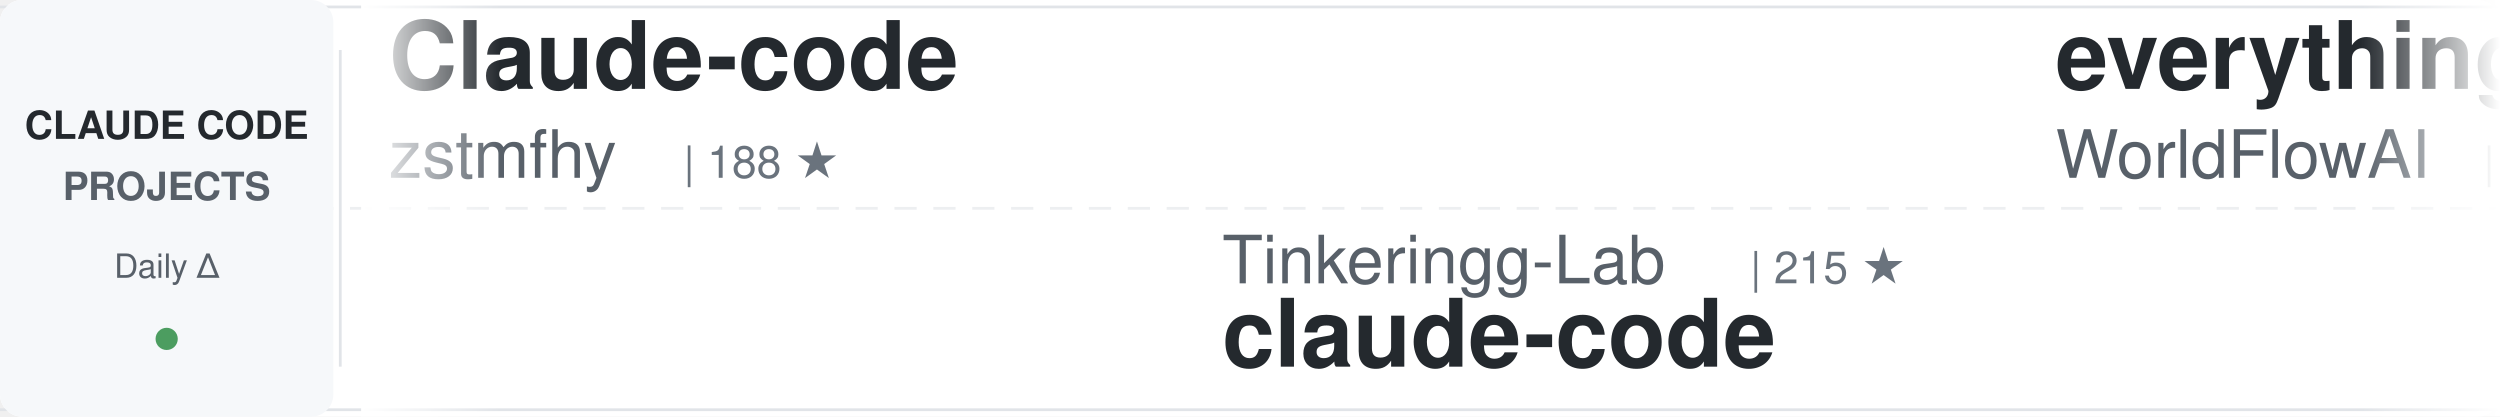
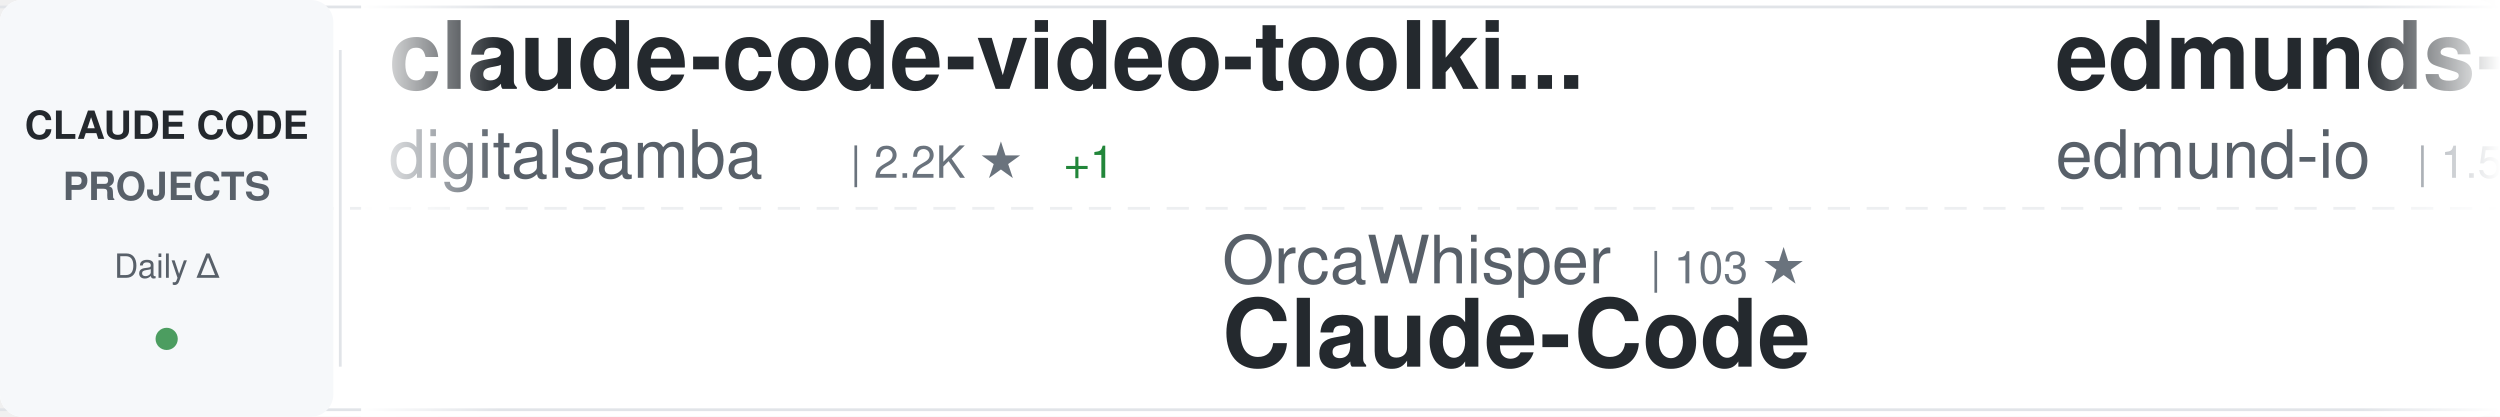
<svg xmlns="http://www.w3.org/2000/svg" width="900" height="150">
  <defs>
    <linearGradient id="awesomeLeftFade" x1="0%" y1="0%" x2="100%" y2="0%">
      <stop offset="0%" style="stop-color:#ffffff;stop-opacity:1" />
      <stop offset="100%" style="stop-color:#ffffff;stop-opacity:0" />
    </linearGradient>
    <linearGradient id="awesomeRightFade" x1="0%" y1="0%" x2="100%" y2="0%">
      <stop offset="0%" style="stop-color:#ffffff;stop-opacity:0" />
      <stop offset="100%" style="stop-color:#ffffff;stop-opacity:1" />
    </linearGradient>
  </defs>
  <rect width="900" height="150" fill="#ffffff" rx="8" />
  <rect x="0" y="2" width="900" height="1" fill="#e1e4e8" />
  <rect x="0" y="147" width="900" height="1" fill="#e1e4e8" />
  <line x1="0" y1="75" x2="900" y2="75" stroke="#e1e4e8" stroke-width="1" stroke-dasharray="8 6" opacity="0.6" />
  <rect x="0" y="0" width="120" height="150" fill="#f6f8fa" rx="8" />
  <text x="60" y="50" font-family="-apple-system, BlinkMacSystemFont, 'Segoe UI', Helvetica, Arial, sans-serif" font-size="14" font-weight="600" fill="#24292e" text-anchor="middle">CLAUDE CODE</text>
  <text x="60" y="72" font-family="-apple-system, BlinkMacSystemFont, 'Segoe UI', Helvetica, Arial, sans-serif" font-size="14" font-weight="600" fill="#586069" text-anchor="middle">PROJECTS</text>
  <text x="60" y="100" font-family="-apple-system, BlinkMacSystemFont, 'Segoe UI', Helvetica, Arial, sans-serif" font-size="12" font-weight="500" fill="#586069" text-anchor="middle">Daily Δ</text>
  <circle cx="60" cy="122" r="4" fill="#22863a" opacity="0.8" />
  <rect x="122" y="18" width="1" height="114" fill="#e1e4e8" />
  <clipPath id="awesomeTickerClip">
    <rect x="130" y="0" width="770" height="150" />
  </clipPath>
  <g clip-path="url(#awesomeTickerClip)">
    <g id="awesomeTickerItems">
      <animateTransform attributeName="transform" attributeType="XML" type="translate" from="0 0" to="-3000 0" dur="54s" repeatCount="indefinite" />
      <g transform="translate(0, 0)">
-         <text x="140" y="32" font-family="-apple-system, BlinkMacSystemFont, 'Segoe UI', Helvetica, Arial, sans-serif" font-size="34" font-weight="600" fill="#24292e">Claude-code</text>
-         <text x="140" y="64" font-family="-apple-system, BlinkMacSystemFont, 'Segoe UI', Helvetica, Arial, sans-serif" font-size="24" font-weight="400" fill="#586069">zstmfhy</text>
-         <text x="246" y="64" font-family="-apple-system, BlinkMacSystemFont, 'Segoe UI', Helvetica, Arial, sans-serif" font-size="16" font-weight="500" fill="#6a737d">| 188 ★</text>
+         <text x="140" y="32" font-family="-apple-system, BlinkMacSystemFont, 'Segoe UI', Helvetica, Arial, sans-serif" font-size="34" font-weight="600" fill="#24292e">claude-code-video-toolki...</text>
+         <text x="140" y="64" font-family="-apple-system, BlinkMacSystemFont, 'Segoe UI', Helvetica, Arial, sans-serif" font-size="24" font-weight="400" fill="#586069">digitalsamba</text>
+         <text x="306" y="64" font-family="-apple-system, BlinkMacSystemFont, 'Segoe UI', Helvetica, Arial, sans-serif" font-size="16" font-weight="500" fill="#6a737d">| 2.2K ★</text>
+         <text x="383" y="64" font-family="-apple-system, BlinkMacSystemFont, 'Segoe UI', Helvetica, Arial, sans-serif" font-size="16" font-weight="500" fill="#22863a"> +1</text>
      </g>
      <g transform="translate(300, 0)">
+         <text x="140" y="102" font-family="-apple-system, BlinkMacSystemFont, 'Segoe UI', Helvetica, Arial, sans-serif" font-size="24" font-weight="400" fill="#586069">OrcaWhisper</text>
+         <text x="294" y="102" font-family="-apple-system, BlinkMacSystemFont, 'Segoe UI', Helvetica, Arial, sans-serif" font-size="16" font-weight="500" fill="#6a737d">| 103 ★</text>
+         <text x="140" y="132" font-family="-apple-system, BlinkMacSystemFont, 'Segoe UI', Helvetica, Arial, sans-serif" font-size="34" font-weight="600" fill="#24292e">Claude-Code</text>
+       </g>
+       <g transform="translate(600, 0)">
+         <text x="140" y="32" font-family="-apple-system, BlinkMacSystemFont, 'Segoe UI', Helvetica, Arial, sans-serif" font-size="34" font-weight="600" fill="#24292e">edmunds-claude-code</text>
+         <text x="140" y="64" font-family="-apple-system, BlinkMacSystemFont, 'Segoe UI', Helvetica, Arial, sans-serif" font-size="24" font-weight="400" fill="#586069">edmund-io</text>
+         <text x="270" y="64" font-family="-apple-system, BlinkMacSystemFont, 'Segoe UI', Helvetica, Arial, sans-serif" font-size="16" font-weight="500" fill="#6a737d">| 1.5K ★</text>
+       </g>
+       <g transform="translate(900, 0)">
+         <text x="140" y="102" font-family="-apple-system, BlinkMacSystemFont, 'Segoe UI', Helvetica, Arial, sans-serif" font-size="24" font-weight="400" fill="#586069">OneRedOak</text>
+         <text x="270" y="102" font-family="-apple-system, BlinkMacSystemFont, 'Segoe UI', Helvetica, Arial, sans-serif" font-size="16" font-weight="500" fill="#6a737d">| 3.9K ★</text>
+         <text x="347" y="102" font-family="-apple-system, BlinkMacSystemFont, 'Segoe UI', Helvetica, Arial, sans-serif" font-size="16" font-weight="500" fill="#22863a"> +1</text>
+         <text x="140" y="132" font-family="-apple-system, BlinkMacSystemFont, 'Segoe UI', Helvetica, Arial, sans-serif" font-size="34" font-weight="600" fill="#24292e">claude-code-workflows</text>
+       </g>
+       <g transform="translate(1200, 0)">
+         <text x="140" y="32" font-family="-apple-system, BlinkMacSystemFont, 'Segoe UI', Helvetica, Arial, sans-serif" font-size="34" font-weight="600" fill="#24292e">everything-claude-code-z...</text>
+         <text x="140" y="64" font-family="-apple-system, BlinkMacSystemFont, 'Segoe UI', Helvetica, Arial, sans-serif" font-size="24" font-weight="400" fill="#586069">xu-xiang</text>
+         <text x="258" y="64" font-family="-apple-system, BlinkMacSystemFont, 'Segoe UI', Helvetica, Arial, sans-serif" font-size="16" font-weight="500" fill="#6a737d">| 2.0K ★</text>
+         <text x="335" y="64" font-family="-apple-system, BlinkMacSystemFont, 'Segoe UI', Helvetica, Arial, sans-serif" font-size="16" font-weight="500" fill="#22863a"> +4</text>
+       </g>
+       <g transform="translate(1500, 0)">
+         <text x="140" y="102" font-family="-apple-system, BlinkMacSystemFont, 'Segoe UI', Helvetica, Arial, sans-serif" font-size="24" font-weight="400" fill="#586069">liuup</text>
+         <text x="222" y="102" font-family="-apple-system, BlinkMacSystemFont, 'Segoe UI', Helvetica, Arial, sans-serif" font-size="16" font-weight="500" fill="#6a737d">| 4.0K ★</text>
+         <text x="140" y="132" font-family="-apple-system, BlinkMacSystemFont, 'Segoe UI', Helvetica, Arial, sans-serif" font-size="34" font-weight="600" fill="#24292e">claude-code-analysis</text>
+       </g>
+       <g transform="translate(1800, 0)">
+         <text x="140" y="32" font-family="-apple-system, BlinkMacSystemFont, 'Segoe UI', Helvetica, Arial, sans-serif" font-size="34" font-weight="600" fill="#24292e">claude-code-templates</text>
+         <text x="140" y="64" font-family="-apple-system, BlinkMacSystemFont, 'Segoe UI', Helvetica, Arial, sans-serif" font-size="24" font-weight="400" fill="#586069">davila7</text>
+         <text x="246" y="64" font-family="-apple-system, BlinkMacSystemFont, 'Segoe UI', Helvetica, Arial, sans-serif" font-size="16" font-weight="500" fill="#6a737d">| 32.6K ★</text>
+         <text x="332" y="64" font-family="-apple-system, BlinkMacSystemFont, 'Segoe UI', Helvetica, Arial, sans-serif" font-size="16" font-weight="500" fill="#22863a"> +8</text>
+       </g>
+       <g transform="translate(2100, 0)">
+         <text x="140" y="102" font-family="-apple-system, BlinkMacSystemFont, 'Segoe UI', Helvetica, Arial, sans-serif" font-size="24" font-weight="400" fill="#586069">777genius</text>
+         <text x="270" y="102" font-family="-apple-system, BlinkMacSystemFont, 'Segoe UI', Helvetica, Arial, sans-serif" font-size="16" font-weight="500" fill="#6a737d">| 935 ★</text>
+         <text x="140" y="132" font-family="-apple-system, BlinkMacSystemFont, 'Segoe UI', Helvetica, Arial, sans-serif" font-size="34" font-weight="600" fill="#24292e">claude-code-source-code</text>
+       </g>
+       <g transform="translate(2400, 0)">
+         <text x="140" y="32" font-family="-apple-system, BlinkMacSystemFont, 'Segoe UI', Helvetica, Arial, sans-serif" font-size="34" font-weight="600" fill="#24292e">claude-code-hub</text>
+         <text x="140" y="64" font-family="-apple-system, BlinkMacSystemFont, 'Segoe UI', Helvetica, Arial, sans-serif" font-size="24" font-weight="400" fill="#586069">ding113</text>
+         <text x="246" y="64" font-family="-apple-system, BlinkMacSystemFont, 'Segoe UI', Helvetica, Arial, sans-serif" font-size="16" font-weight="500" fill="#6a737d">| 3.4K ★</text>
+       </g>
+       <g transform="translate(2700, 0)">
        <text x="140" y="102" font-family="-apple-system, BlinkMacSystemFont, 'Segoe UI', Helvetica, Arial, sans-serif" font-size="24" font-weight="400" fill="#586069">Tinkeringg-Lab</text>
        <text x="330" y="102" font-family="-apple-system, BlinkMacSystemFont, 'Segoe UI', Helvetica, Arial, sans-serif" font-size="16" font-weight="500" fill="#6a737d">| 215 ★</text>
        <text x="140" y="132" font-family="-apple-system, BlinkMacSystemFont, 'Segoe UI', Helvetica, Arial, sans-serif" font-size="34" font-weight="600" fill="#24292e">claude-code</text>
      </g>
-       <g transform="translate(600, 0)">
-         <text x="140" y="32" font-family="-apple-system, BlinkMacSystemFont, 'Segoe UI', Helvetica, Arial, sans-serif" font-size="34" font-weight="600" fill="#24292e">everything-claude-code</text>
-         <text x="140" y="64" font-family="-apple-system, BlinkMacSystemFont, 'Segoe UI', Helvetica, Arial, sans-serif" font-size="24" font-weight="400" fill="#586069">WorldFlowAI</text>
-         <text x="294" y="64" font-family="-apple-system, BlinkMacSystemFont, 'Segoe UI', Helvetica, Arial, sans-serif" font-size="16" font-weight="500" fill="#6a737d">| 4.4K ★</text>
-         <text x="371" y="64" font-family="-apple-system, BlinkMacSystemFont, 'Segoe UI', Helvetica, Arial, sans-serif" font-size="16" font-weight="500" fill="#22863a"> +30</text>
-       </g>
-       <g transform="translate(900, 0)">
-         <text x="140" y="102" font-family="-apple-system, BlinkMacSystemFont, 'Segoe UI', Helvetica, Arial, sans-serif" font-size="24" font-weight="400" fill="#586069">disler</text>
-         <text x="234" y="102" font-family="-apple-system, BlinkMacSystemFont, 'Segoe UI', Helvetica, Arial, sans-serif" font-size="16" font-weight="500" fill="#6a737d">| 1.7K ★</text>
-         <text x="311" y="102" font-family="-apple-system, BlinkMacSystemFont, 'Segoe UI', Helvetica, Arial, sans-serif" font-size="16" font-weight="500" fill="#22863a"> +1</text>
-         <text x="140" y="132" font-family="-apple-system, BlinkMacSystemFont, 'Segoe UI', Helvetica, Arial, sans-serif" font-size="34" font-weight="600" fill="#24292e">pi-vs-claude-code</text>
-       </g>
-       <g transform="translate(1200, 0)">
-         <text x="140" y="32" font-family="-apple-system, BlinkMacSystemFont, 'Segoe UI', Helvetica, Arial, sans-serif" font-size="34" font-weight="600" fill="#24292e">claude-code</text>
-         <text x="140" y="64" font-family="-apple-system, BlinkMacSystemFont, 'Segoe UI', Helvetica, Arial, sans-serif" font-size="24" font-weight="400" fill="#586069">ochamber</text>
-         <text x="258" y="64" font-family="-apple-system, BlinkMacSystemFont, 'Segoe UI', Helvetica, Arial, sans-serif" font-size="16" font-weight="500" fill="#6a737d">| 5 ★</text>
-       </g>
-       <g transform="translate(1500, 0)">
-         <text x="140" y="102" font-family="-apple-system, BlinkMacSystemFont, 'Segoe UI', Helvetica, Arial, sans-serif" font-size="24" font-weight="400" fill="#586069">darcyegb</text>
-         <text x="258" y="102" font-family="-apple-system, BlinkMacSystemFont, 'Segoe UI', Helvetica, Arial, sans-serif" font-size="16" font-weight="500" fill="#6a737d">| 773 ★</text>
-         <text x="140" y="132" font-family="-apple-system, BlinkMacSystemFont, 'Segoe UI', Helvetica, Arial, sans-serif" font-size="34" font-weight="600" fill="#24292e">ClaudeCodeAgents</text>
-       </g>
-       <g transform="translate(1800, 0)">
-         <text x="140" y="32" font-family="-apple-system, BlinkMacSystemFont, 'Segoe UI', Helvetica, Arial, sans-serif" font-size="34" font-weight="600" fill="#24292e">claude-code-showcase</text>
-         <text x="140" y="64" font-family="-apple-system, BlinkMacSystemFont, 'Segoe UI', Helvetica, Arial, sans-serif" font-size="24" font-weight="400" fill="#586069">ChrisWiles</text>
-         <text x="282" y="64" font-family="-apple-system, BlinkMacSystemFont, 'Segoe UI', Helvetica, Arial, sans-serif" font-size="16" font-weight="500" fill="#6a737d">| 6.1K ★</text>
-         <text x="359" y="64" font-family="-apple-system, BlinkMacSystemFont, 'Segoe UI', Helvetica, Arial, sans-serif" font-size="16" font-weight="500" fill="#cb2431"> -1</text>
-       </g>
-       <g transform="translate(2100, 0)">
-         <text x="140" y="102" font-family="-apple-system, BlinkMacSystemFont, 'Segoe UI', Helvetica, Arial, sans-serif" font-size="24" font-weight="400" fill="#586069">Windy3f3f3f3f</text>
-         <text x="318" y="102" font-family="-apple-system, BlinkMacSystemFont, 'Segoe UI', Helvetica, Arial, sans-serif" font-size="16" font-weight="500" fill="#6a737d">| 3.7K ★</text>
-         <text x="140" y="132" font-family="-apple-system, BlinkMacSystemFont, 'Segoe UI', Helvetica, Arial, sans-serif" font-size="34" font-weight="600" fill="#24292e">how-claude-code-works</text>
-       </g>
-       <g transform="translate(2400, 0)">
-         <text x="140" y="32" font-family="-apple-system, BlinkMacSystemFont, 'Segoe UI', Helvetica, Arial, sans-serif" font-size="34" font-weight="600" fill="#24292e">ECC</text>
-         <text x="140" y="64" font-family="-apple-system, BlinkMacSystemFont, 'Segoe UI', Helvetica, Arial, sans-serif" font-size="24" font-weight="400" fill="#586069">affaan-m</text>
-         <text x="258" y="64" font-family="-apple-system, BlinkMacSystemFont, 'Segoe UI', Helvetica, Arial, sans-serif" font-size="16" font-weight="500" fill="#6a737d">| 276.4K ★</text>
-         <text x="353" y="64" font-family="-apple-system, BlinkMacSystemFont, 'Segoe UI', Helvetica, Arial, sans-serif" font-size="16" font-weight="500" fill="#22863a"> +213</text>
-       </g>
-       <g transform="translate(2700, 0)">
-         <text x="140" y="102" font-family="-apple-system, BlinkMacSystemFont, 'Segoe UI', Helvetica, Arial, sans-serif" font-size="24" font-weight="400" fill="#586069">AICoderTudou</text>
-         <text x="306" y="102" font-family="-apple-system, BlinkMacSystemFont, 'Segoe UI', Helvetica, Arial, sans-serif" font-size="16" font-weight="500" fill="#6a737d">| 493 ★</text>
-         <text x="140" y="132" font-family="-apple-system, BlinkMacSystemFont, 'Segoe UI', Helvetica, Arial, sans-serif" font-size="34" font-weight="600" fill="#24292e">claude-code-tudou</text>
-       </g>
      <g transform="translate(3000, 0)">
-         <text x="140" y="32" font-family="-apple-system, BlinkMacSystemFont, 'Segoe UI', Helvetica, Arial, sans-serif" font-size="34" font-weight="600" fill="#24292e">Claude-code</text>
-         <text x="140" y="64" font-family="-apple-system, BlinkMacSystemFont, 'Segoe UI', Helvetica, Arial, sans-serif" font-size="24" font-weight="400" fill="#586069">zstmfhy</text>
-         <text x="246" y="64" font-family="-apple-system, BlinkMacSystemFont, 'Segoe UI', Helvetica, Arial, sans-serif" font-size="16" font-weight="500" fill="#6a737d">| 188 ★</text>
+         <text x="140" y="32" font-family="-apple-system, BlinkMacSystemFont, 'Segoe UI', Helvetica, Arial, sans-serif" font-size="34" font-weight="600" fill="#24292e">claude-code-video-toolki...</text>
+         <text x="140" y="64" font-family="-apple-system, BlinkMacSystemFont, 'Segoe UI', Helvetica, Arial, sans-serif" font-size="24" font-weight="400" fill="#586069">digitalsamba</text>
+         <text x="306" y="64" font-family="-apple-system, BlinkMacSystemFont, 'Segoe UI', Helvetica, Arial, sans-serif" font-size="16" font-weight="500" fill="#6a737d">| 2.2K ★</text>
+         <text x="383" y="64" font-family="-apple-system, BlinkMacSystemFont, 'Segoe UI', Helvetica, Arial, sans-serif" font-size="16" font-weight="500" fill="#22863a"> +1</text>
      </g>
      <g transform="translate(3300, 0)">
-         <text x="140" y="102" font-family="-apple-system, BlinkMacSystemFont, 'Segoe UI', Helvetica, Arial, sans-serif" font-size="24" font-weight="400" fill="#586069">Tinkeringg-Lab</text>
-         <text x="330" y="102" font-family="-apple-system, BlinkMacSystemFont, 'Segoe UI', Helvetica, Arial, sans-serif" font-size="16" font-weight="500" fill="#6a737d">| 215 ★</text>
-         <text x="140" y="132" font-family="-apple-system, BlinkMacSystemFont, 'Segoe UI', Helvetica, Arial, sans-serif" font-size="34" font-weight="600" fill="#24292e">claude-code</text>
+         <text x="140" y="102" font-family="-apple-system, BlinkMacSystemFont, 'Segoe UI', Helvetica, Arial, sans-serif" font-size="24" font-weight="400" fill="#586069">OrcaWhisper</text>
+         <text x="294" y="102" font-family="-apple-system, BlinkMacSystemFont, 'Segoe UI', Helvetica, Arial, sans-serif" font-size="16" font-weight="500" fill="#6a737d">| 103 ★</text>
+         <text x="140" y="132" font-family="-apple-system, BlinkMacSystemFont, 'Segoe UI', Helvetica, Arial, sans-serif" font-size="34" font-weight="600" fill="#24292e">Claude-Code</text>
      </g>
      <g transform="translate(3600, 0)">
-         <text x="140" y="32" font-family="-apple-system, BlinkMacSystemFont, 'Segoe UI', Helvetica, Arial, sans-serif" font-size="34" font-weight="600" fill="#24292e">everything-claude-code</text>
-         <text x="140" y="64" font-family="-apple-system, BlinkMacSystemFont, 'Segoe UI', Helvetica, Arial, sans-serif" font-size="24" font-weight="400" fill="#586069">WorldFlowAI</text>
-         <text x="294" y="64" font-family="-apple-system, BlinkMacSystemFont, 'Segoe UI', Helvetica, Arial, sans-serif" font-size="16" font-weight="500" fill="#6a737d">| 4.4K ★</text>
-         <text x="371" y="64" font-family="-apple-system, BlinkMacSystemFont, 'Segoe UI', Helvetica, Arial, sans-serif" font-size="16" font-weight="500" fill="#22863a"> +30</text>
+         <text x="140" y="32" font-family="-apple-system, BlinkMacSystemFont, 'Segoe UI', Helvetica, Arial, sans-serif" font-size="34" font-weight="600" fill="#24292e">edmunds-claude-code</text>
+         <text x="140" y="64" font-family="-apple-system, BlinkMacSystemFont, 'Segoe UI', Helvetica, Arial, sans-serif" font-size="24" font-weight="400" fill="#586069">edmund-io</text>
+         <text x="270" y="64" font-family="-apple-system, BlinkMacSystemFont, 'Segoe UI', Helvetica, Arial, sans-serif" font-size="16" font-weight="500" fill="#6a737d">| 1.5K ★</text>
      </g>
      <g transform="translate(3900, 0)">
-         <text x="140" y="102" font-family="-apple-system, BlinkMacSystemFont, 'Segoe UI', Helvetica, Arial, sans-serif" font-size="24" font-weight="400" fill="#586069">disler</text>
-         <text x="234" y="102" font-family="-apple-system, BlinkMacSystemFont, 'Segoe UI', Helvetica, Arial, sans-serif" font-size="16" font-weight="500" fill="#6a737d">| 1.7K ★</text>
-         <text x="311" y="102" font-family="-apple-system, BlinkMacSystemFont, 'Segoe UI', Helvetica, Arial, sans-serif" font-size="16" font-weight="500" fill="#22863a"> +1</text>
-         <text x="140" y="132" font-family="-apple-system, BlinkMacSystemFont, 'Segoe UI', Helvetica, Arial, sans-serif" font-size="34" font-weight="600" fill="#24292e">pi-vs-claude-code</text>
+         <text x="140" y="102" font-family="-apple-system, BlinkMacSystemFont, 'Segoe UI', Helvetica, Arial, sans-serif" font-size="24" font-weight="400" fill="#586069">OneRedOak</text>
+         <text x="270" y="102" font-family="-apple-system, BlinkMacSystemFont, 'Segoe UI', Helvetica, Arial, sans-serif" font-size="16" font-weight="500" fill="#6a737d">| 3.9K ★</text>
+         <text x="347" y="102" font-family="-apple-system, BlinkMacSystemFont, 'Segoe UI', Helvetica, Arial, sans-serif" font-size="16" font-weight="500" fill="#22863a"> +1</text>
+         <text x="140" y="132" font-family="-apple-system, BlinkMacSystemFont, 'Segoe UI', Helvetica, Arial, sans-serif" font-size="34" font-weight="600" fill="#24292e">claude-code-workflows</text>
      </g>
    </g>
  </g>
  <rect x="130" y="0" width="50" height="150" fill="url(#awesomeLeftFade)" />
  <rect x="850" y="0" width="50" height="150" fill="url(#awesomeRightFade)" />
</svg>
